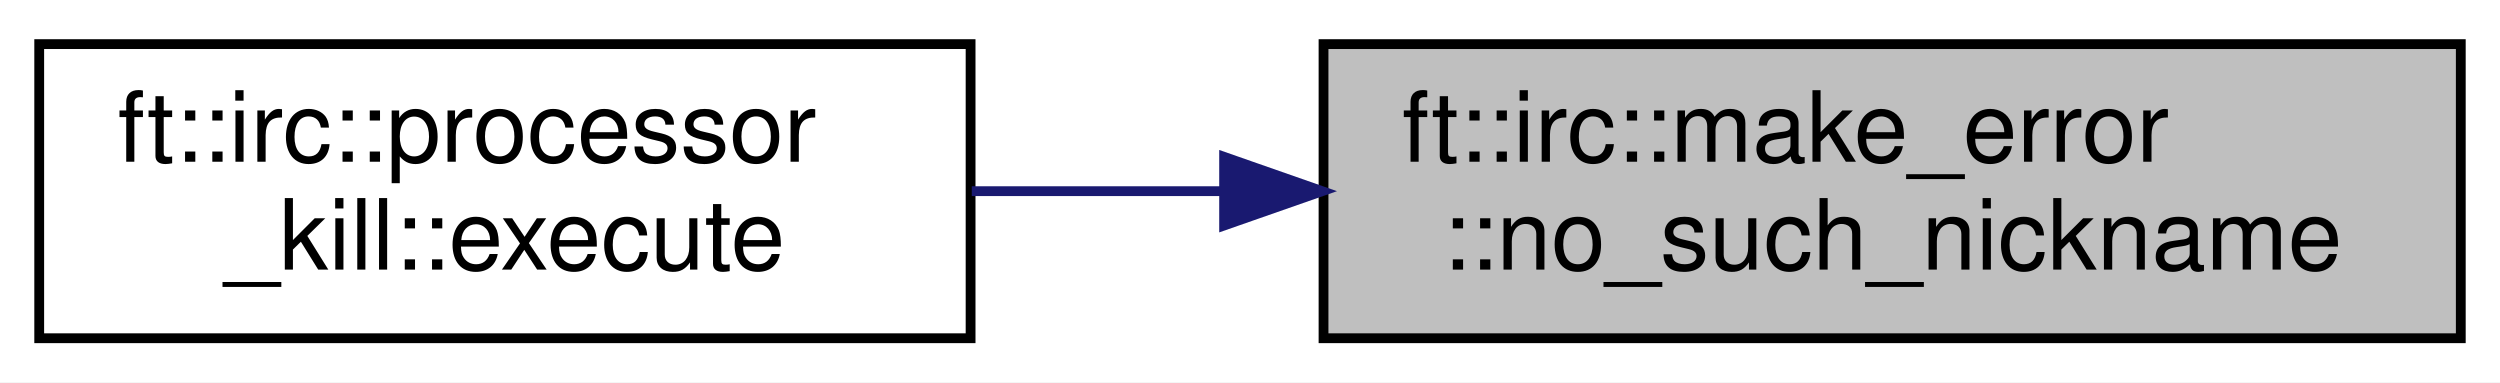
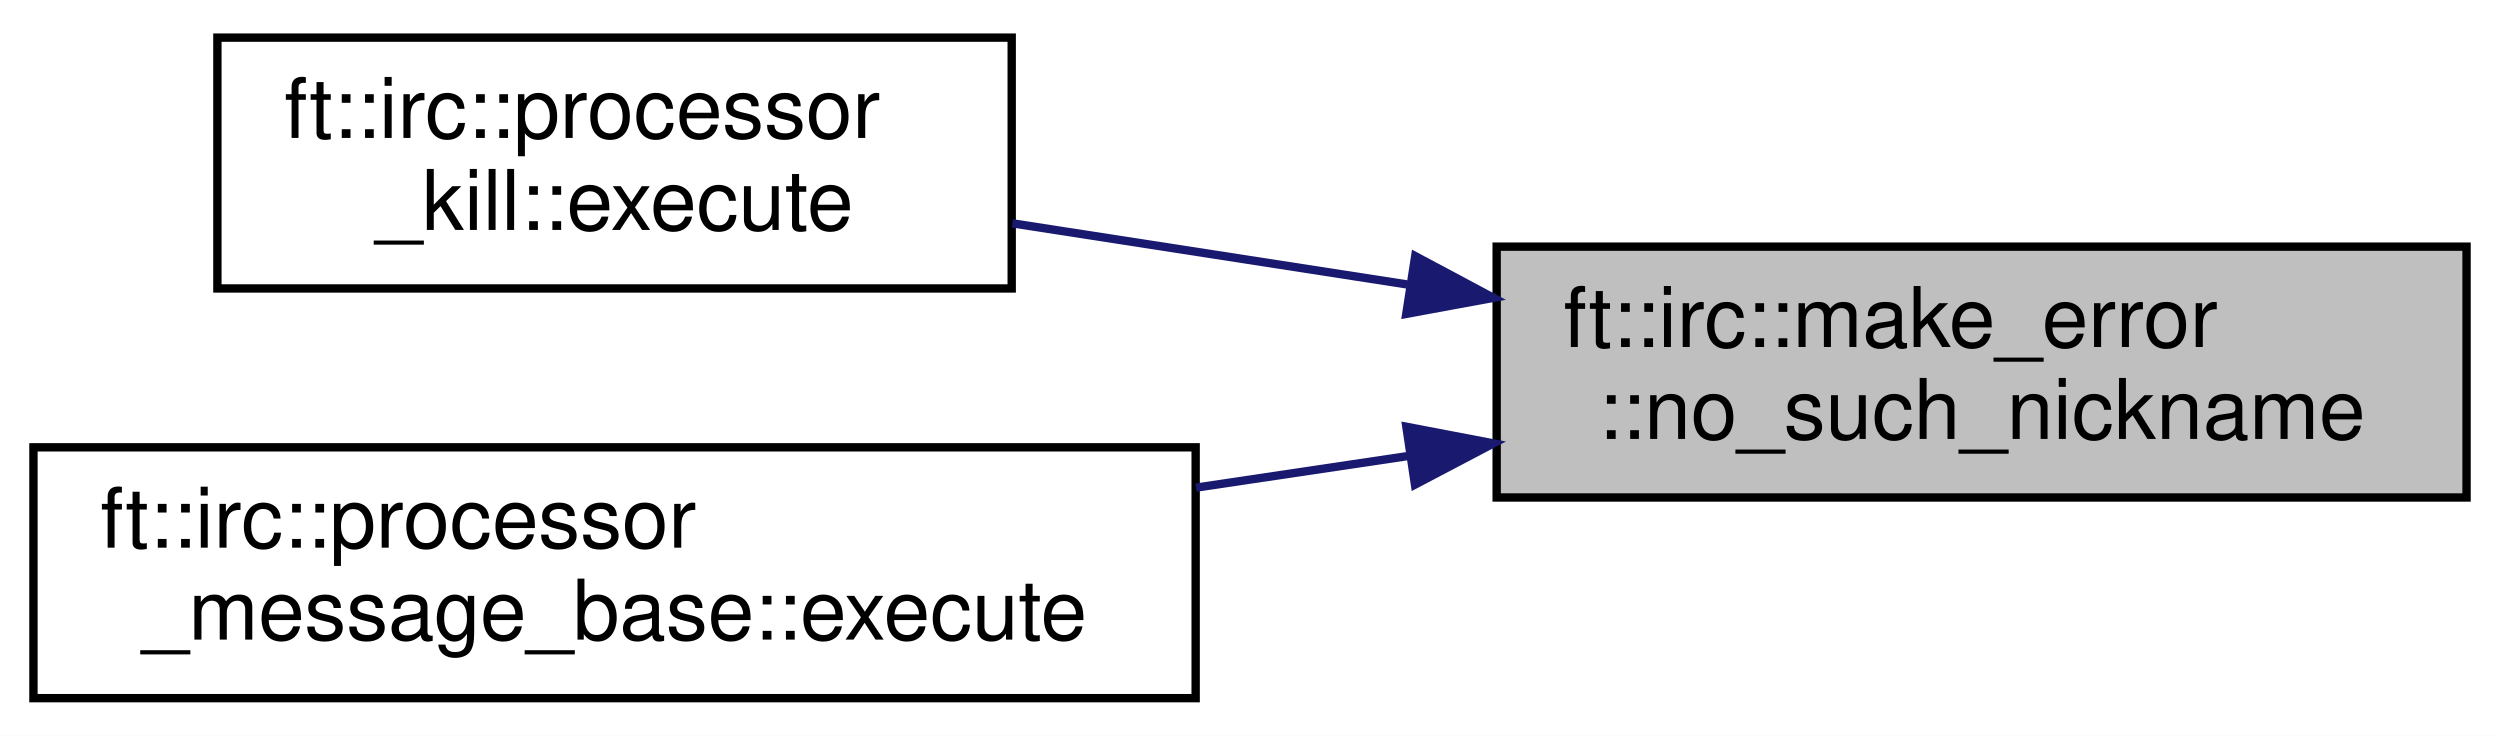
- <svg xmlns="http://www.w3.org/2000/svg" xmlns:xlink="http://www.w3.org/1999/xlink" width="255pt" height="39pt" viewBox="0.00 0.00 255.00 39.00">
-   <g id="graph0" class="graph" transform="scale(1 1) rotate(0) translate(4 35)">
-     <polygon fill="white" stroke="transparent" points="-4,4 -4,-35 251,-35 251,4 -4,4" />
+ <svg xmlns="http://www.w3.org/2000/svg" xmlns:xlink="http://www.w3.org/1999/xlink" width="299pt" height="88pt" viewBox="0.00 0.00 299.00 88.00">
+   <g id="graph0" class="graph" transform="scale(1 1) rotate(0) translate(4 84)">
+     <polygon fill="white" stroke="transparent" points="-4,4 -4,-84 295,-84 295,4 -4,4" />
    <g id="node1" class="node">
      <g id="a_node1">
        <a xlink:title=" ">
-           <polygon fill="#bfbfbf" stroke="black" points="131,-0.5 131,-30.5 247,-30.5 247,-0.5 131,-0.5" />
-           <text text-anchor="start" x="139" y="-18.5" font-family="Helvetica,sans-Serif" font-size="10.00">ft::irc::make_error</text>
-           <text text-anchor="middle" x="189" y="-7.5" font-family="Helvetica,sans-Serif" font-size="10.00">::no_such_nickname</text>
+           <polygon fill="#bfbfbf" stroke="black" points="175,-24.5 175,-54.5 291,-54.5 291,-24.5 175,-24.5" />
+           <text text-anchor="start" x="183" y="-42.5" font-family="Helvetica,sans-Serif" font-size="10.00">ft::irc::make_error</text>
+           <text text-anchor="middle" x="233" y="-31.5" font-family="Helvetica,sans-Serif" font-size="10.00">::no_such_nickname</text>
        </a>
      </g>
    </g>
    <g id="node2" class="node">
      <g id="a_node2">
        <a xlink:href="classft_1_1irc_1_1processor__kill.html#a3f41c93c4c3a85ccb4b034c5a185208a" target="_top" xlink:title=" ">
-           <polygon fill="white" stroke="black" points="0,-0.5 0,-30.5 95,-30.5 95,-0.5 0,-0.5" />
-           <text text-anchor="start" x="8" y="-18.5" font-family="Helvetica,sans-Serif" font-size="10.00">ft::irc::processor</text>
-           <text text-anchor="middle" x="47.5" y="-7.5" font-family="Helvetica,sans-Serif" font-size="10.00">_kill::execute</text>
+           <polygon fill="white" stroke="black" points="22,-49.5 22,-79.5 117,-79.5 117,-49.5 22,-49.5" />
+           <text text-anchor="start" x="30" y="-67.5" font-family="Helvetica,sans-Serif" font-size="10.00">ft::irc::processor</text>
+           <text text-anchor="middle" x="69.5" y="-56.5" font-family="Helvetica,sans-Serif" font-size="10.00">_kill::execute</text>
        </a>
      </g>
    </g>
    <g id="edge1" class="edge">
-       <path fill="none" stroke="midnightblue" d="M120.74,-15.5C112.07,-15.5 103.35,-15.5 95.12,-15.5" />
-       <polygon fill="midnightblue" stroke="midnightblue" points="120.86,-19 130.86,-15.5 120.86,-12 120.86,-19" />
+       <path fill="none" stroke="midnightblue" d="M164.29,-49.98C148.39,-52.44 131.8,-55.01 117.08,-57.29" />
+       <polygon fill="midnightblue" stroke="midnightblue" points="165.26,-53.37 174.61,-48.38 164.19,-46.46 165.26,-53.37" />
+     </g>
+     <g id="node3" class="node">
+       <g id="a_node3">
+         <a xlink:href="classft_1_1irc_1_1processor__message__base.html#ab3fba6f27483543b9c7a559fd2e1402b" target="_top" xlink:title=" ">
+           <polygon fill="white" stroke="black" points="0,-0.5 0,-30.5 139,-30.5 139,-0.5 0,-0.5" />
+           <text text-anchor="start" x="8" y="-18.5" font-family="Helvetica,sans-Serif" font-size="10.00">ft::irc::processor</text>
+           <text text-anchor="middle" x="69.5" y="-7.5" font-family="Helvetica,sans-Serif" font-size="10.00">_message_base::execute</text>
+         </a>
+       </g>
+     </g>
+     <g id="edge2" class="edge">
+       <path fill="none" stroke="midnightblue" d="M164.47,-29.47C156.06,-28.22 147.46,-26.94 139.04,-25.68" />
+       <polygon fill="midnightblue" stroke="midnightblue" points="164.2,-32.96 174.61,-30.97 165.23,-26.04 164.2,-32.96" />
    </g>
  </g>
</svg>
